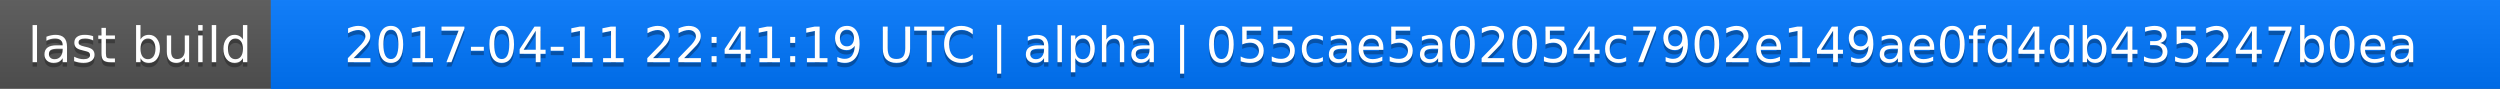
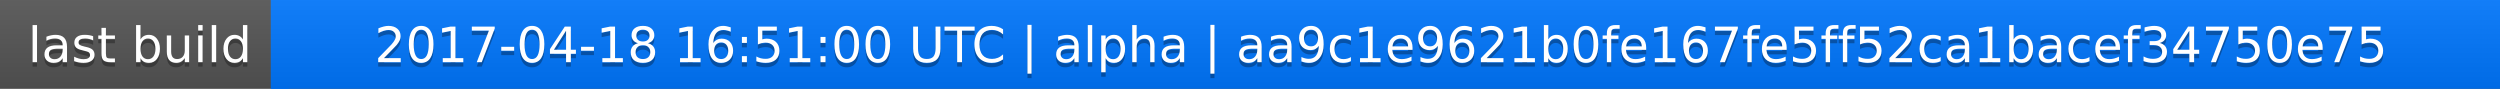
<svg xmlns="http://www.w3.org/2000/svg" width="563" height="20">
  <linearGradient id="a" x2="0" y2="100%">
    <stop offset="0" stop-color="#bbb" stop-opacity=".1" />
    <stop offset="1" stop-opacity=".1" />
  </linearGradient>
  <rect rx="0" width="563" height="20" fill="#555" />
  <rect rx="0" x="61" width="502" height="20" fill="#07f" />
  <path fill="#07f" d="M61 0h4v20h-4z" />
  <rect rx="0" width="563" height="20" fill="url(#a)" />
  <g fill="#fff" text-anchor="middle" font-family="DejaVu Sans,Verdana,Geneva,sans-serif" font-size="11">
    <text x="31.5" y="15" fill="#010101" fill-opacity=".3">last build</text>
    <text x="31.5" y="14">last build</text>
-     <text x="311" y="15" fill="#010101" fill-opacity=".3">2017-04-11 22:41:19 UTC | alpha | 055cae5a02054c7902e149ae0fd4db435247b0ea</text>
-     <text x="311" y="14">2017-04-11 22:41:19 UTC | alpha | 055cae5a02054c7902e149ae0fd4db435247b0ea</text>
+     <text x="311" y="15" fill="#010101" fill-opacity=".3">2017-04-18 16:51:00 UTC | alpha | aa9c1e9621b0fe167fe5ff52ca1bacef34750e75</text>
+     <text x="311" y="14">2017-04-18 16:51:00 UTC | alpha | aa9c1e9621b0fe167fe5ff52ca1bacef34750e75</text>
  </g>
</svg>
